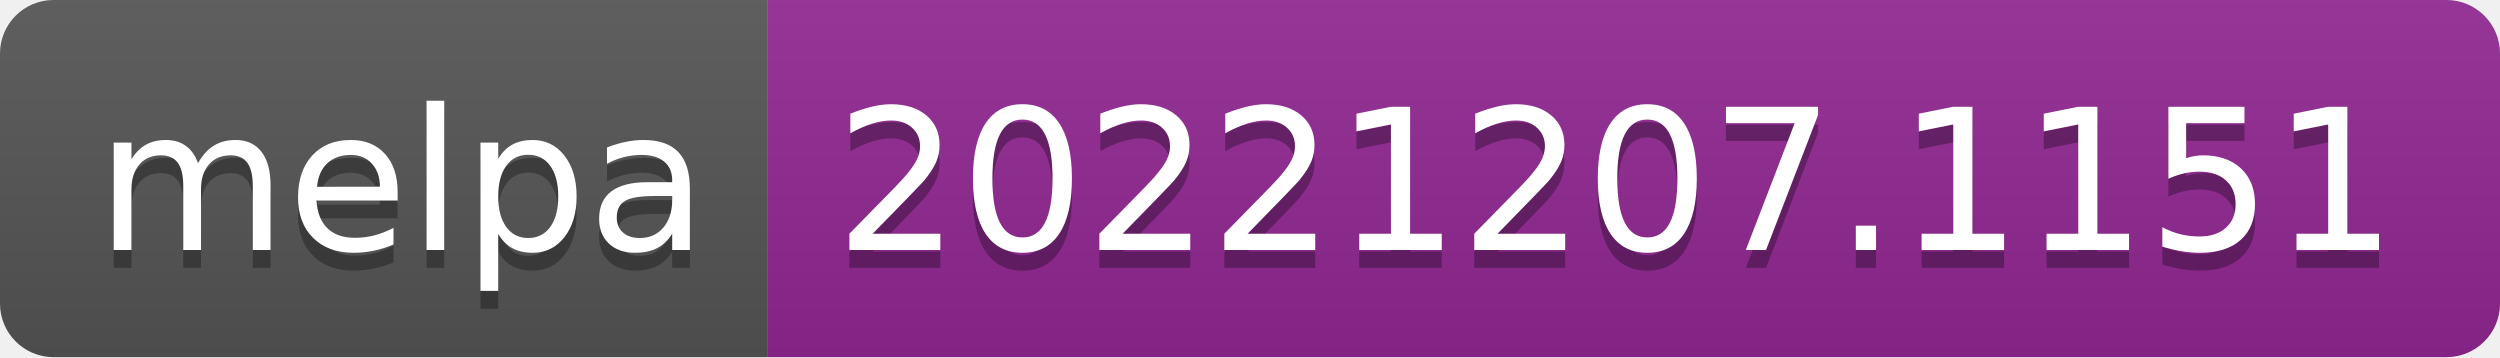
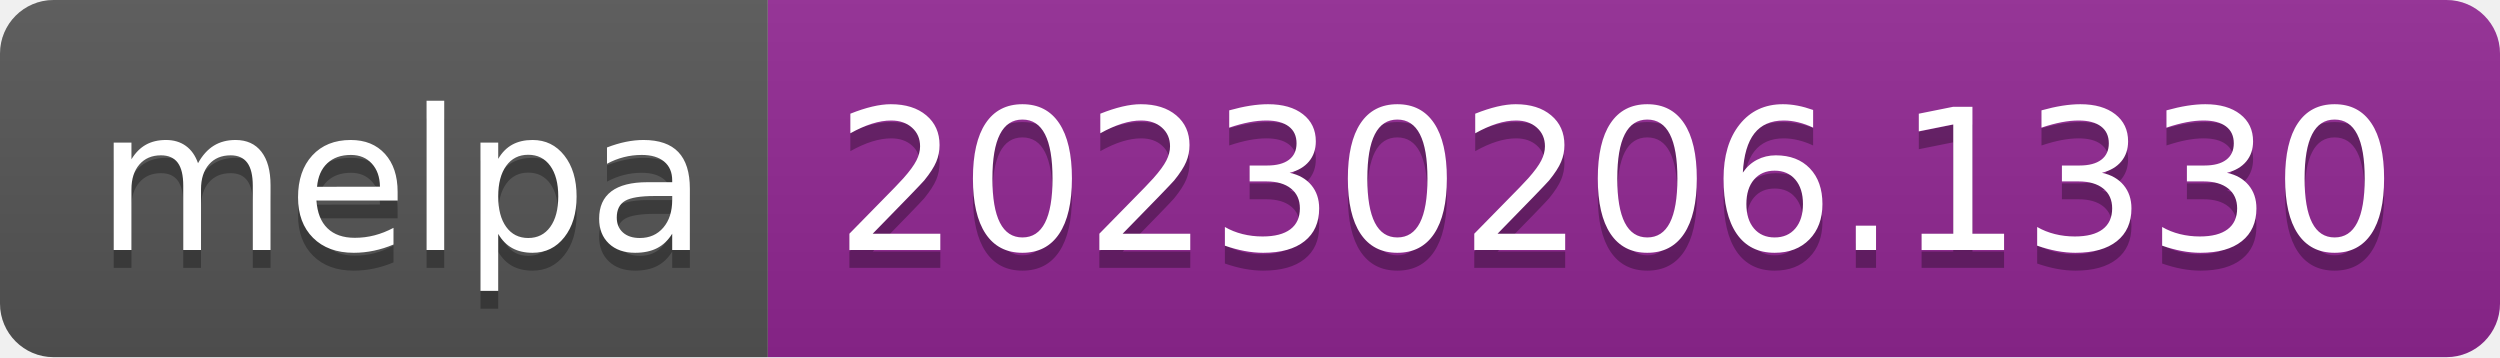
- <svg xmlns="http://www.w3.org/2000/svg" width="140" height="20" role="img" aria-label="melpa: 20221207.1151">
+ <svg xmlns="http://www.w3.org/2000/svg" width="140" height="20" role="img" aria-label="melpa: 20230206.1330">
  <linearGradient id="s" x2="0" y2="100%">
    <stop offset="0" stop-color="#bbb" stop-opacity=".1" />
    <stop offset="1" stop-opacity=".1" />
  </linearGradient>
  <clipPath id="r">
    <rect width="140" height="20" rx="3" fill="#fff" />
  </clipPath>
  <g clip-path="url(#r)">
    <rect width="43" height="20" fill="#555" />
    <rect x="43" width="97" height="20" fill="#922793" />
    <rect width="140" height="20" fill="url(#s)" />
  </g>
  <g fill="#fff" text-anchor="middle" font-family="Verdana,Geneva,DejaVu Sans,sans-serif" text-rendering="geometricPrecision" font-size="110">
    <text aria-hidden="true" x="225" y="150" fill="#010101" fill-opacity=".3" transform="scale(.1)" textLength="330">melpa</text>
    <text x="225" y="140" transform="scale(.1)" fill="#fff" textLength="330">melpa</text>
-     <text aria-hidden="true" x="905" y="150" fill="#010101" fill-opacity=".3" transform="scale(.1)" textLength="870">20221207.1151</text>
-     <text x="905" y="140" transform="scale(.1)" fill="#fff" textLength="870">20221207.1151</text>
+     <text aria-hidden="true" x="905" y="150" fill="#010101" fill-opacity=".3" transform="scale(.1)" textLength="870">20230206.1330</text>
+     <text x="905" y="140" transform="scale(.1)" fill="#fff" textLength="870">20230206.1330</text>
  </g>
</svg>
